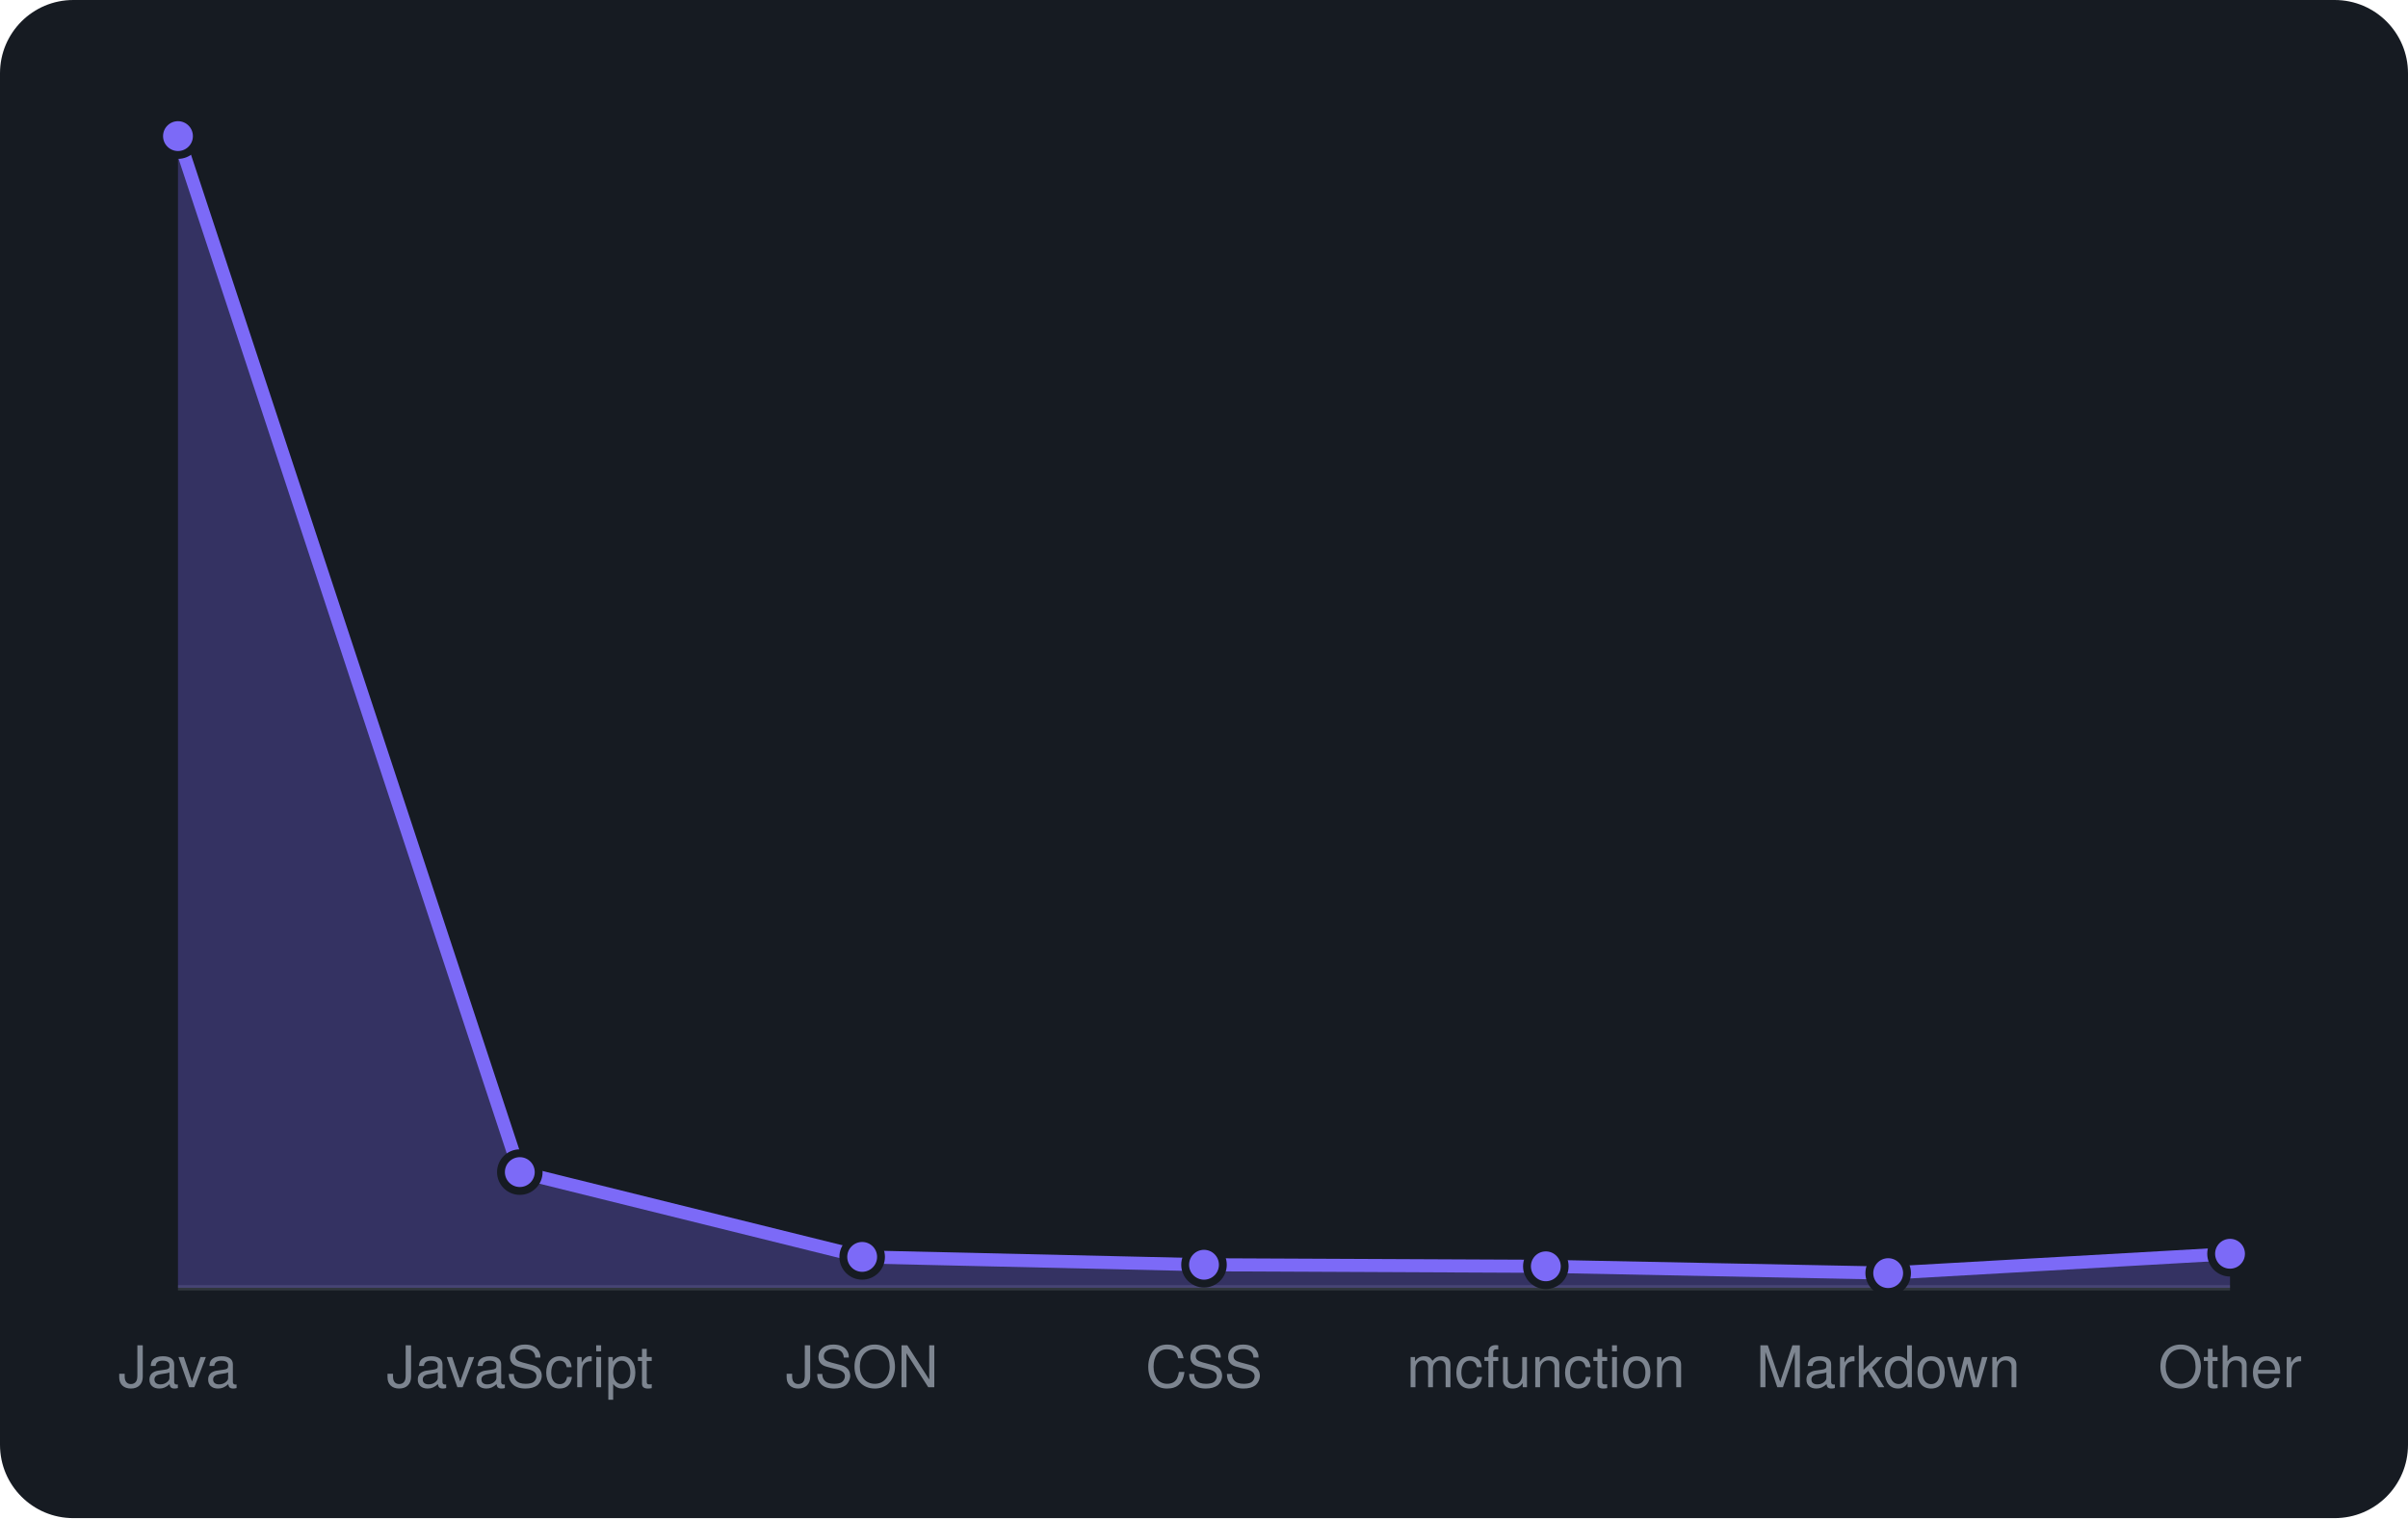
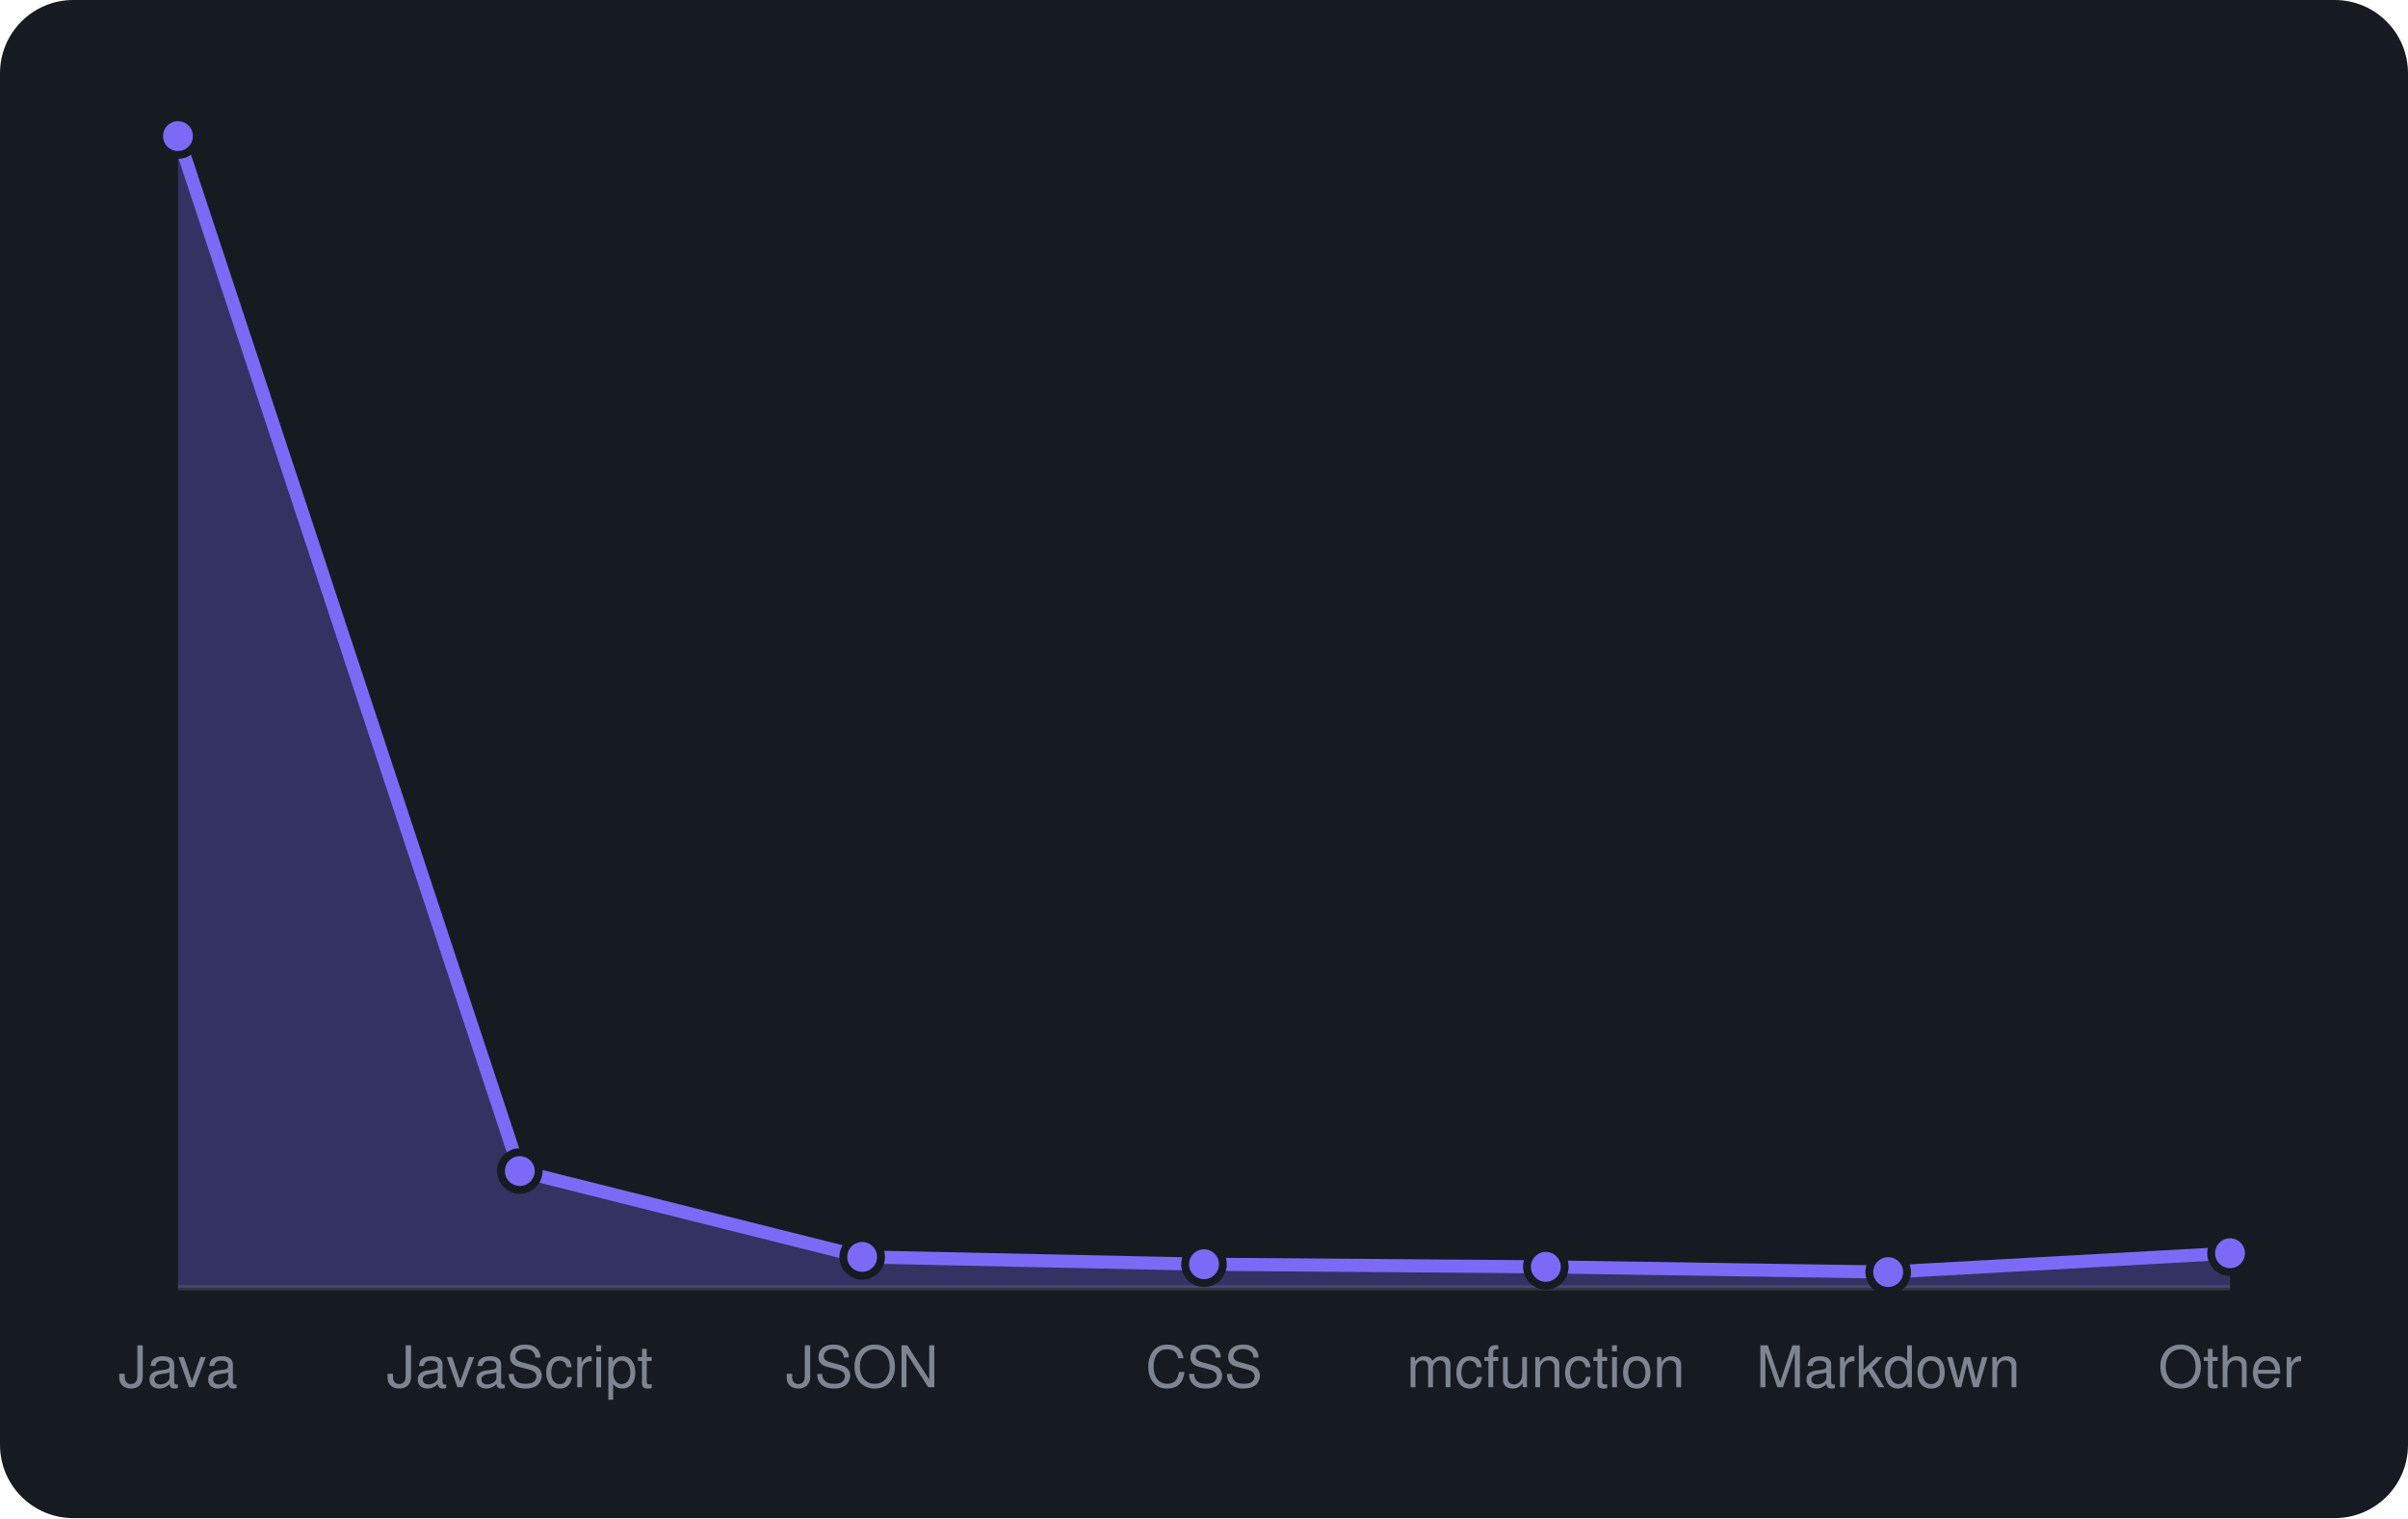
<svg xmlns="http://www.w3.org/2000/svg" viewBox="0 0 460 290" width="460" height="290" font-family="-apple-system,BlinkMacSystemFont,'Segoe UI',Helvetica,Arial,sans-serif">
  <rect width="460" height="290" rx="14" fill="#161b22" />
  <line x1="34" y1="246" x2="426" y2="246" stroke="#30363d" />
-   <path d="M34.0 246 L34.0 26.0L99.3 223.9L164.7 240.1L230.0 241.6L295.3 241.9L360.7 243.2L426.0 239.5 L426.0 246 Z" fill="rgba(124,106,247,0.3)" />
-   <path d="M34.0 26.0L99.3 223.9L164.7 240.1L230.0 241.6L295.3 241.9L360.7 243.2L426.0 239.5" fill="none" stroke="#7c6af7" stroke-width="2.5" stroke-linejoin="round" />
+   <path d="M34.0 246 L34.0 26.0L99.3 223.7L164.7 240.1L230.0 241.5L295.3 242.0L360.7 243.0L426.0 239.4 L426.0 246 Z" fill="rgba(124,106,247,0.3)" />
+   <path d="M34.0 26.0L99.3 223.7L164.7 240.1L230.0 241.5L295.3 242.0L360.7 243.0L426.0 239.4" fill="none" stroke="#7c6af7" stroke-width="2.5" stroke-linejoin="round" />
  <circle cx="34.0" cy="26.0" r="3.6" fill="#7c6af7" stroke="#161b22" stroke-width="1.5" />
-   <circle cx="99.3" cy="223.9" r="3.6" fill="#7c6af7" stroke="#161b22" stroke-width="1.5" />
+   <circle cx="99.3" cy="223.7" r="3.6" fill="#7c6af7" stroke="#161b22" stroke-width="1.5" />
  <circle cx="164.7" cy="240.1" r="3.6" fill="#7c6af7" stroke="#161b22" stroke-width="1.5" />
-   <circle cx="230.0" cy="241.6" r="3.6" fill="#7c6af7" stroke="#161b22" stroke-width="1.5" />
-   <circle cx="295.3" cy="241.9" r="3.6" fill="#7c6af7" stroke="#161b22" stroke-width="1.5" />
-   <circle cx="360.7" cy="243.2" r="3.6" fill="#7c6af7" stroke="#161b22" stroke-width="1.5" />
-   <circle cx="426.0" cy="239.5" r="3.6" fill="#7c6af7" stroke="#161b22" stroke-width="1.5" />
+   <circle cx="230.0" cy="241.5" r="3.6" fill="#7c6af7" stroke="#161b22" stroke-width="1.5" />
+   <circle cx="295.3" cy="242.0" r="3.6" fill="#7c6af7" stroke="#161b22" stroke-width="1.5" />
+   <circle cx="360.7" cy="243.0" r="3.6" fill="#7c6af7" stroke="#161b22" stroke-width="1.5" />
+   <circle cx="426.0" cy="239.4" r="3.6" fill="#7c6af7" stroke="#161b22" stroke-width="1.5" />
  <text x="34.0" y="265" text-anchor="middle" font-size="11" fill="#7d8590">Java</text>
  <text x="99.3" y="265" text-anchor="middle" font-size="11" fill="#7d8590">JavaScript</text>
  <text x="164.7" y="265" text-anchor="middle" font-size="11" fill="#7d8590">JSON</text>
  <text x="230.0" y="265" text-anchor="middle" font-size="11" fill="#7d8590">CSS</text>
  <text x="295.3" y="265" text-anchor="middle" font-size="11" fill="#7d8590">mcfunction</text>
  <text x="360.7" y="265" text-anchor="middle" font-size="11" fill="#7d8590">Markdown</text>
  <text x="426.0" y="265" text-anchor="middle" font-size="11" fill="#7d8590">Other</text>
</svg>
